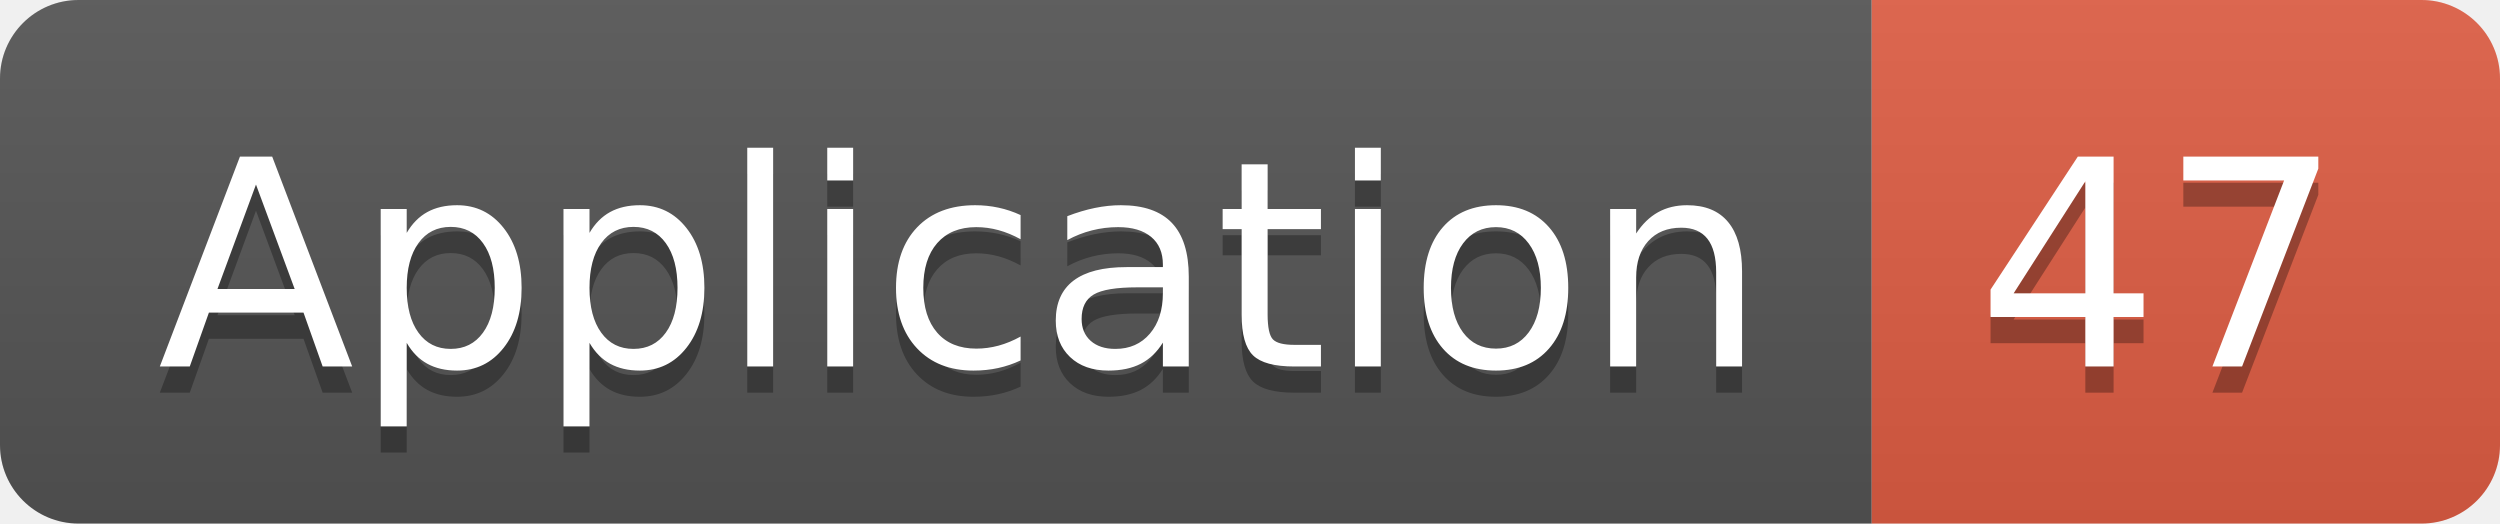
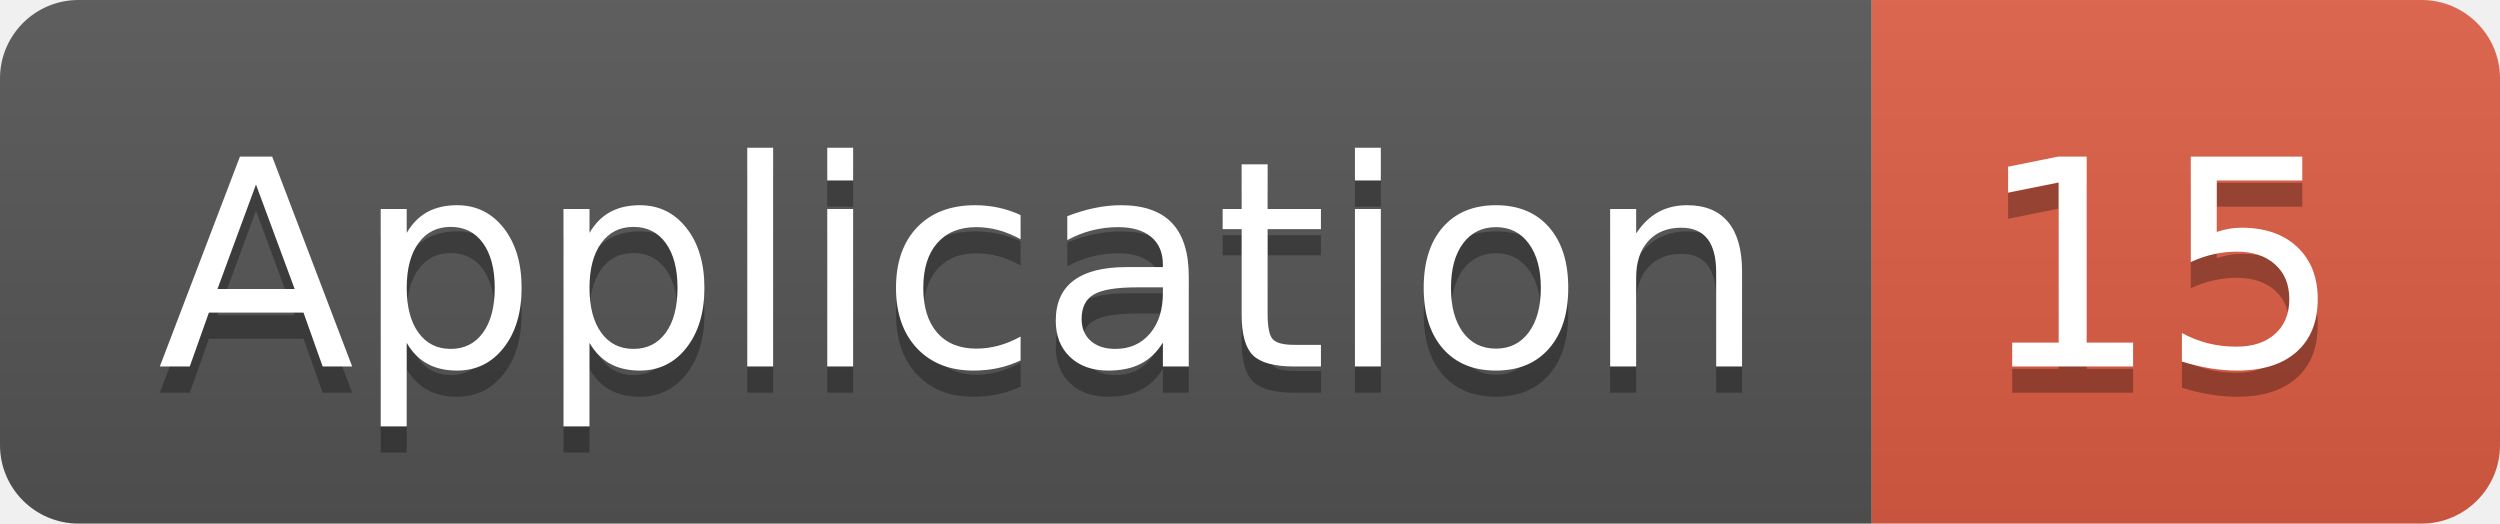
<svg xmlns="http://www.w3.org/2000/svg" width="95.5" height="20">
  <linearGradient id="smooth" x2="0" y2="100%">
    <stop offset="0" stop-color="#bbb" stop-opacity=".1" />
    <stop offset="1" stop-opacity=".1" />
  </linearGradient>
  <clipPath id="round">
    <rect width="95.5" height="20" rx="3" fill="#fff" />
  </clipPath>
  <g clip-path="url(#round)">
    <rect width="71.5" height="20" fill="#555" />
    <rect x="71.5" width="24.0" height="20" fill="#e05d44" />
    <rect width="95.5" height="20" fill="url(#smooth)" />
  </g>
  <g fill="#fff" text-anchor="middle" font-family="DejaVu Sans,Verdana,Geneva,sans-serif" font-size="110">
    <text x="367.5" y="150" fill="#010101" fill-opacity=".3" transform="scale(0.1)" textLength="615.0" lengthAdjust="spacing">Application</text>
    <text x="367.5" y="140" transform="scale(0.1)" textLength="615.0" lengthAdjust="spacing">Application</text>
-     <text x="825.0" y="150" fill="#010101" fill-opacity=".3" transform="scale(0.1)" textLength="140.0" lengthAdjust="spacing">47</text>
-     <text x="825.0" y="140" transform="scale(0.1)" textLength="140.0" lengthAdjust="spacing">47</text>
+     <text x="825.0" y="150" fill="#010101" fill-opacity=".3" transform="scale(0.1)" textLength="140.0" lengthAdjust="spacing">15</text>
+     <text x="825.0" y="140" transform="scale(0.1)" textLength="140.0" lengthAdjust="spacing">15</text>
  </g>
</svg>
